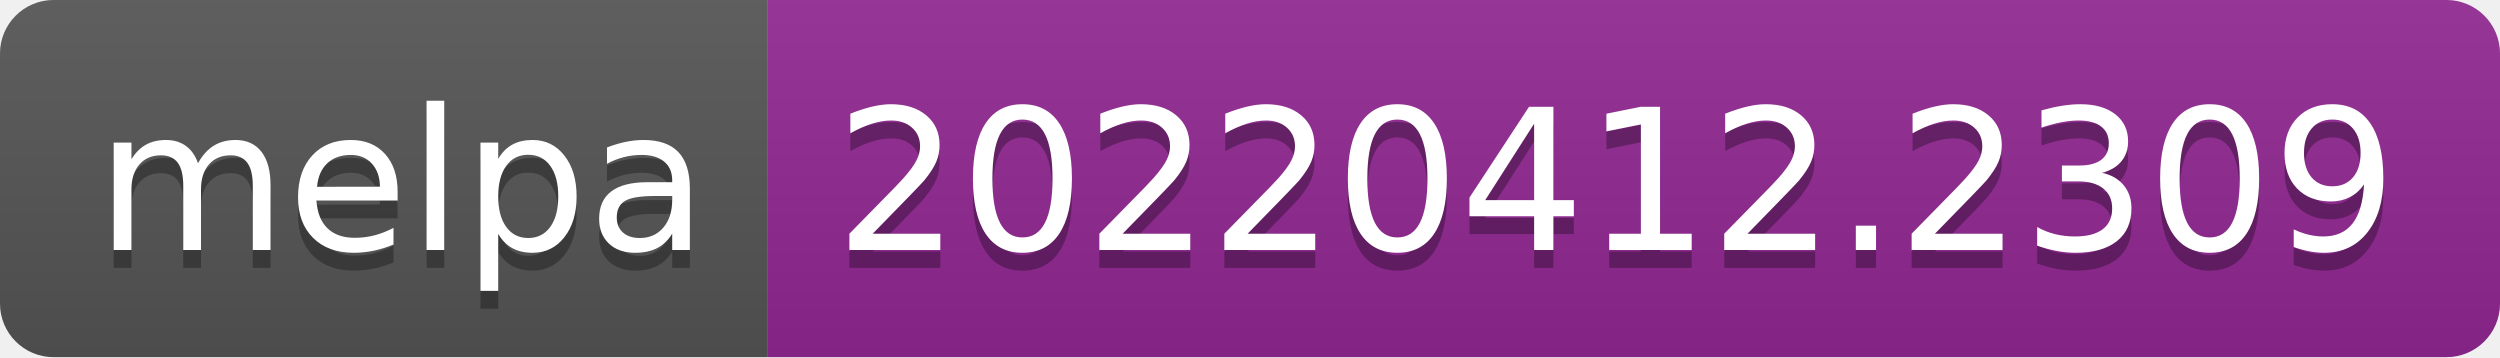
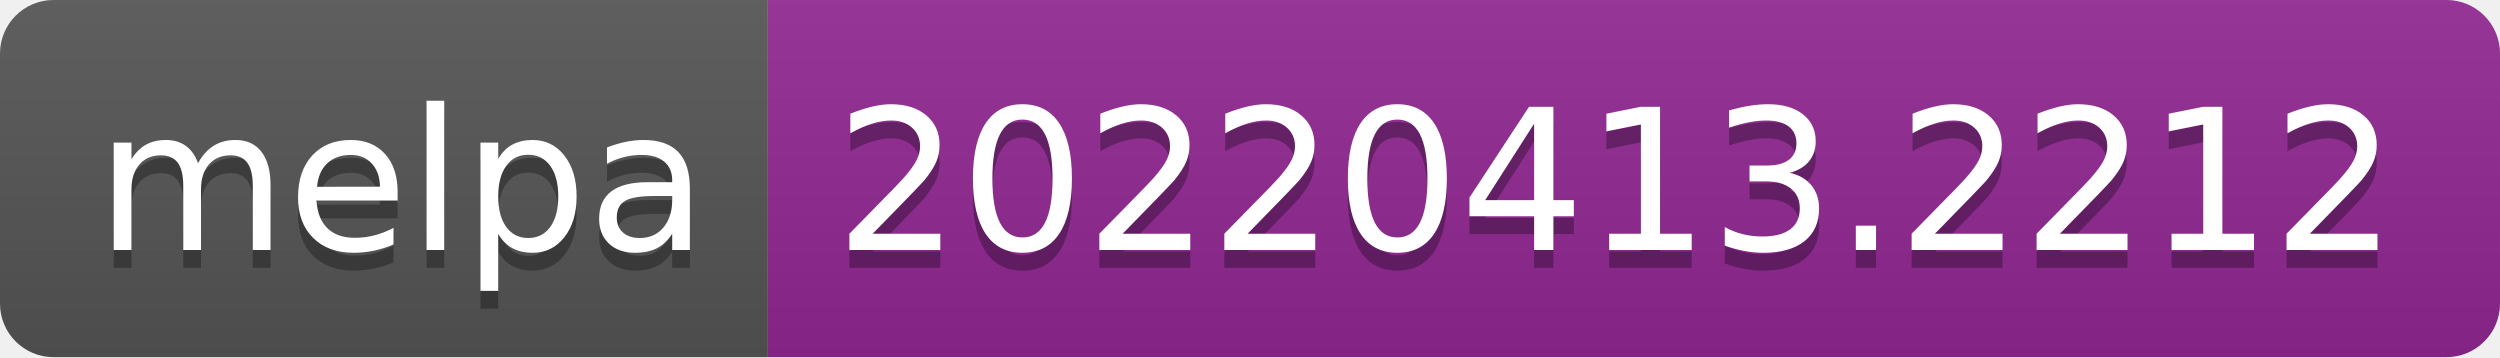
- <svg xmlns="http://www.w3.org/2000/svg" width="140" height="20" role="img" aria-label="melpa: 20220412.2309">
+ <svg xmlns="http://www.w3.org/2000/svg" width="140" height="20" role="img" aria-label="melpa: 20220413.2212">
  <linearGradient id="s" x2="0" y2="100%">
    <stop offset="0" stop-color="#bbb" stop-opacity=".1" />
    <stop offset="1" stop-opacity=".1" />
  </linearGradient>
  <clipPath id="r">
    <rect width="140" height="20" rx="3" fill="#fff" />
  </clipPath>
  <g clip-path="url(#r)">
    <rect width="43" height="20" fill="#555" />
    <rect x="43" width="97" height="20" fill="#922793" />
    <rect width="140" height="20" fill="url(#s)" />
  </g>
  <g fill="#fff" text-anchor="middle" font-family="Verdana,Geneva,DejaVu Sans,sans-serif" text-rendering="geometricPrecision" font-size="110">
    <text aria-hidden="true" x="225" y="150" fill="#010101" fill-opacity=".3" transform="scale(.1)" textLength="330">melpa</text>
    <text x="225" y="140" transform="scale(.1)" fill="#fff" textLength="330">melpa</text>
-     <text aria-hidden="true" x="905" y="150" fill="#010101" fill-opacity=".3" transform="scale(.1)" textLength="870">20220412.2309</text>
-     <text x="905" y="140" transform="scale(.1)" fill="#fff" textLength="870">20220412.2309</text>
+     <text aria-hidden="true" x="905" y="150" fill="#010101" fill-opacity=".3" transform="scale(.1)" textLength="870">20220413.2212</text>
+     <text x="905" y="140" transform="scale(.1)" fill="#fff" textLength="870">20220413.2212</text>
  </g>
</svg>
